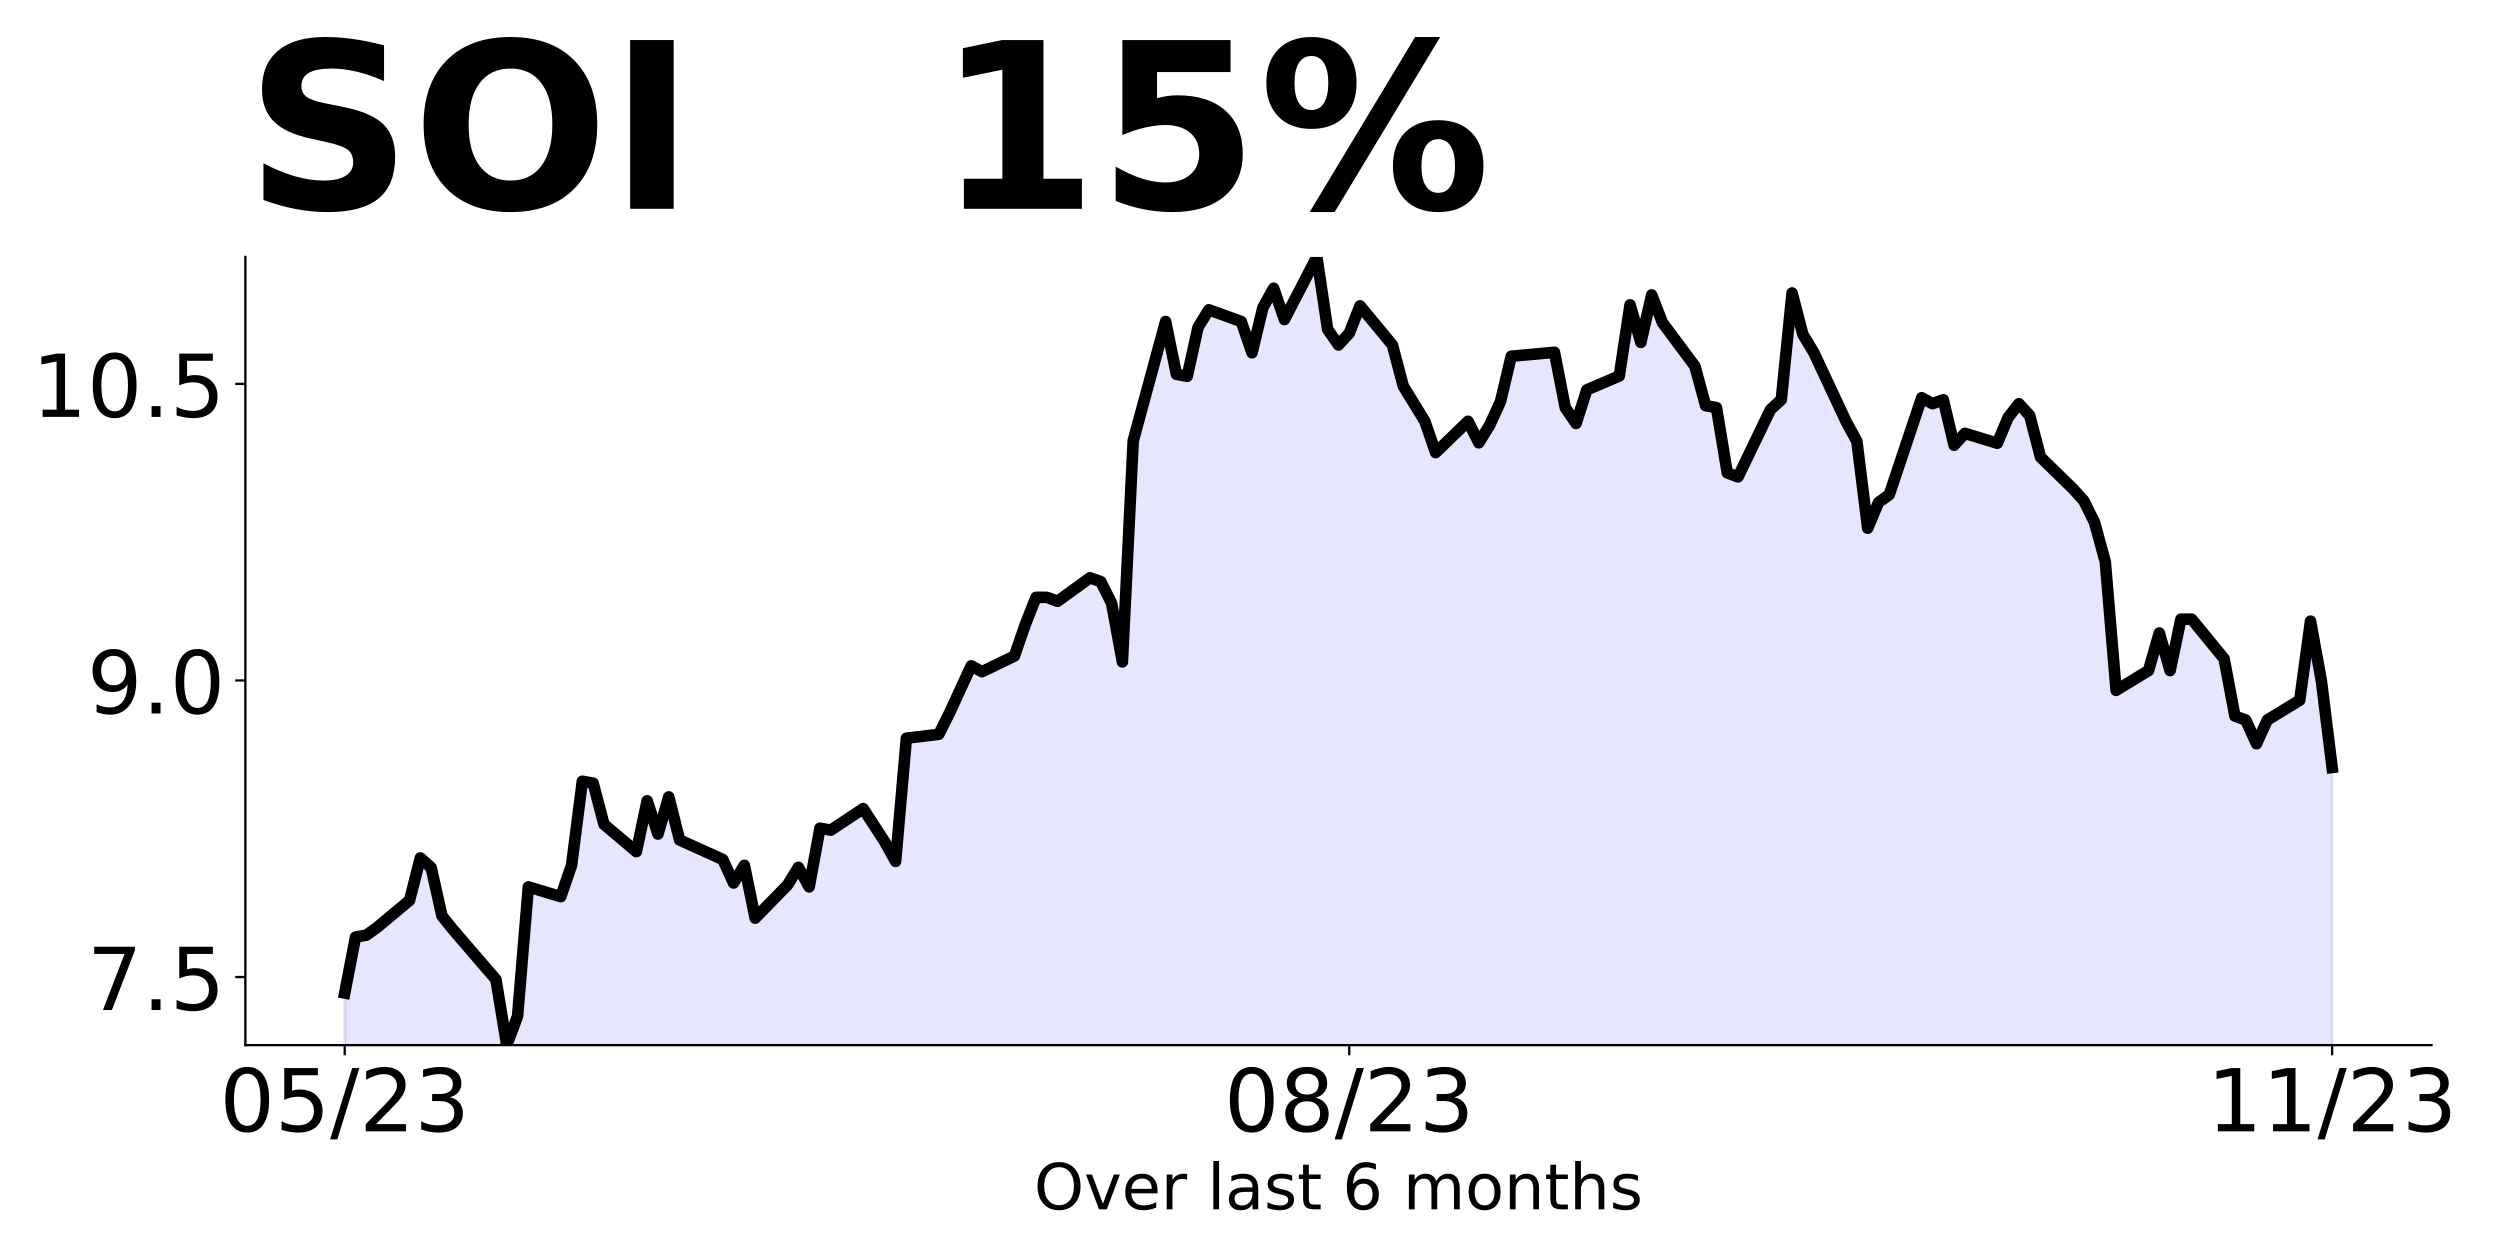
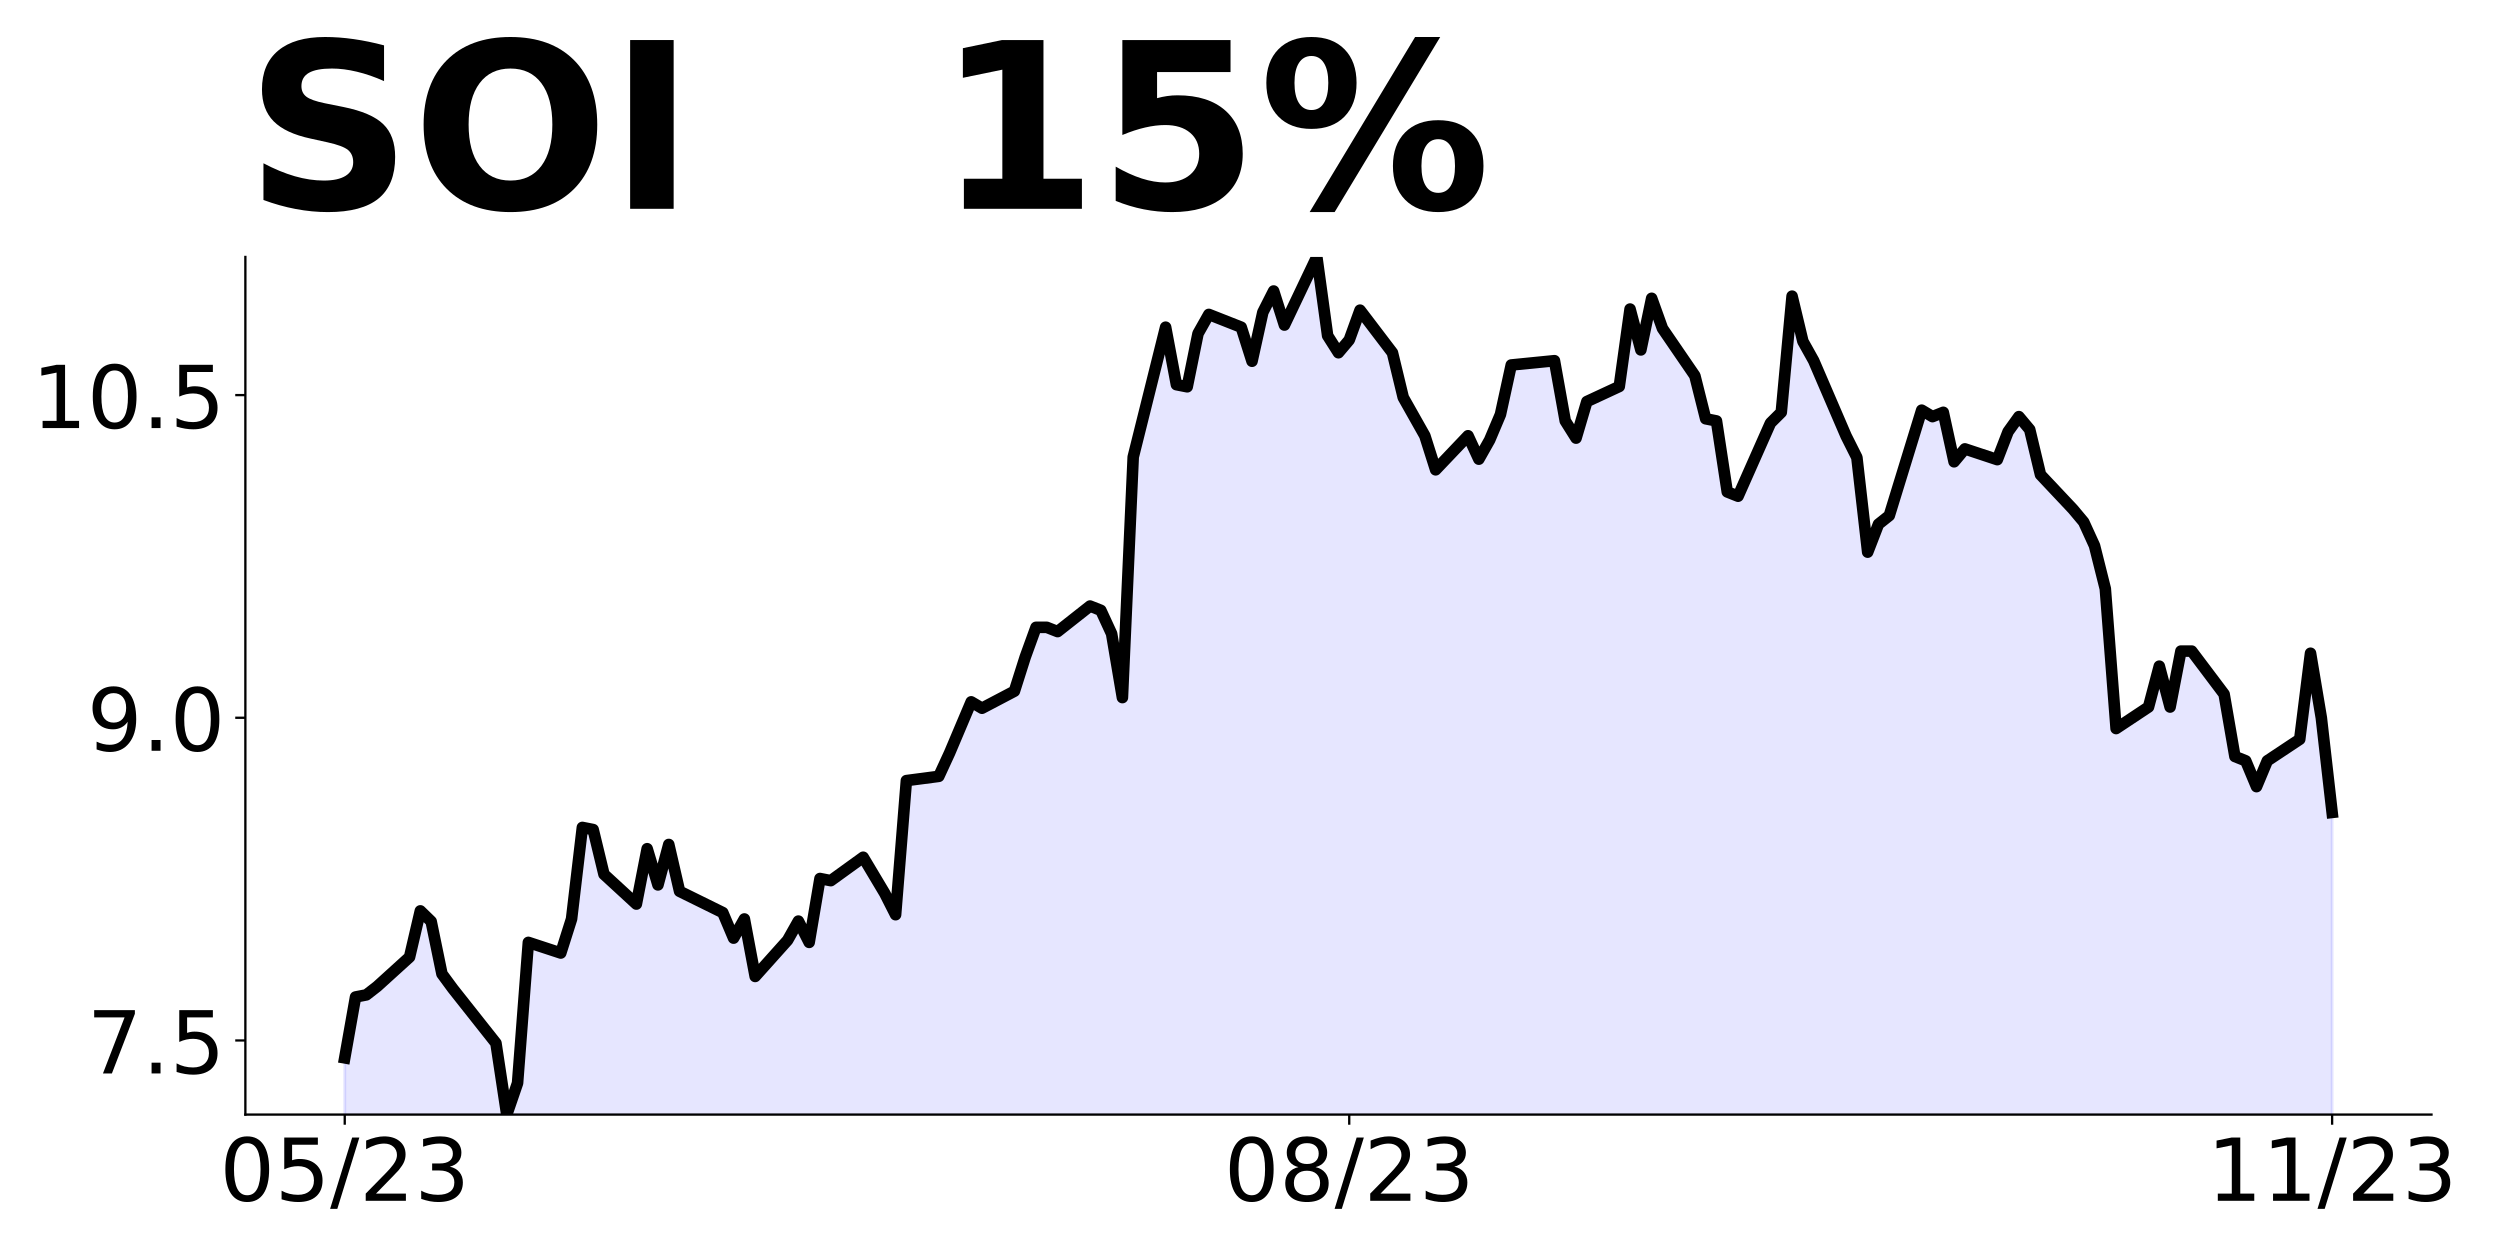
<svg xmlns="http://www.w3.org/2000/svg" xmlns:xlink="http://www.w3.org/1999/xlink" height="432pt" version="1.1" viewBox="0 0 864 432" width="864pt">
  <defs>
    <style type="text/css">
*{stroke-linecap:butt;stroke-linejoin:round;}
  </style>
  </defs>
  <g id="figure_1">
    <g id="patch_1">
      <path d="M 0 432  L 864 432  L 864 0  L 0 0  z " style="fill:none;" />
    </g>
    <g id="axes_1">
      <g id="patch_2">
-         <path d="M 84.8 361.2  L 840.324 361.2  L 840.324 88.8  L 84.8 88.8  z " style="fill:none;" />
+         <path d="M 84.8 385.2  L 840.324 385.2  L 840.324 88.8  L 84.8 88.8  z " style="fill:none;" />
      </g>
      <g id="PolyCollection_1">
-         <path clip-path="url(#pa40ebcd8cd)" d="M 119.142 850.099  L 119.142 343.191  L 122.875 323.849  L 126.608 323.182  L 130.34 320.514  L 141.539 311.176  L 145.272 296.503  L 149.005 299.837  L 152.737 316.512  L 156.47 321.181  L 171.402 338.523  L 175.134 361.2  L 178.867 351.195  L 182.6 306.507  L 193.799 309.888  L 197.531 299.07  L 201.264 269.997  L 204.997 270.673  L 208.73 284.872  L 219.928 294.337  L 223.661 276.758  L 227.394 288.252  L 231.127 275.406  L 234.86 290.281  L 249.791 297.042  L 253.524 305.155  L 257.257 299.07  L 260.989 317.325  L 272.188 305.831  L 275.921 299.746  L 279.653 306.507  L 283.386 286.224  L 287.119 286.9  L 298.318 279.463  L 305.783 290.957  L 309.516 297.718  L 313.249 255.123  L 324.447 253.771  L 328.18 246.334  L 331.913 238.22  L 335.646 230.107  L 339.379 232.135  L 350.577 226.726  L 354.31 215.909  L 358.043 206.443  L 361.776 206.443  L 365.508 207.795  L 376.707 199.682  L 380.44 201.034  L 384.173 208.471  L 387.905 228.755  L 391.638 152.354  L 402.837 111.112  L 406.57 129.367  L 410.302 130.043  L 414.035 113.14  L 417.768 107.055  L 428.967 111.112  L 432.699 121.929  L 436.432 106.379  L 440.165 99.618  L 443.898 110.436  L 455.096 88.8  L 458.829 113.816  L 462.562 119.225  L 466.295 115.168  L 470.028 105.703  L 481.226 119.225  L 484.959 133.423  L 488.692 139.508  L 492.425 145.593  L 496.157 156.411  L 507.356 145.593  L 511.089 153.03  L 514.821 146.945  L 518.554 138.832  L 522.287 123.117  L 537.218 121.751  L 540.951 140.882  L 544.684 146.348  L 548.417 134.733  L 559.615 129.95  L 563.348 105.353  L 567.081 118.334  L 570.814 101.936  L 574.547 111.502  L 585.745 126.534  L 589.478 140.199  L 593.211 140.882  L 596.944 163.429  L 600.676 164.796  L 611.875 141.565  L 615.608 138.149  L 619.341 101.253  L 623.073 115.601  L 626.806 121.751  L 638.005 145.665  L 641.738 152.497  L 645.47 182.56  L 649.203 173.678  L 652.936 170.945  L 664.135 137.466  L 667.867 139.515  L 671.6 138.149  L 675.333 153.864  L 679.066 149.764  L 690.264 153.18  L 693.997 144.298  L 697.73 139.515  L 701.463 143.615  L 705.196 157.963  L 716.394 168.895  L 720.127 172.995  L 723.86 180.511  L 727.593 194.176  L 731.325 238.587  L 742.524 231.755  L 746.257 218.773  L 749.989 231.755  L 753.722 213.99  L 757.455 213.99  L 768.654 227.655  L 772.386 247.47  L 776.119 248.836  L 779.852 257.035  L 783.585 248.836  L 794.783 242.003  L 798.516 214.673  L 802.249 235.171  L 805.982 265.234  L 805.982 850.099  L 805.982 850.099  L 802.249 850.099  L 798.516 850.099  L 794.783 850.099  L 783.585 850.099  L 779.852 850.099  L 776.119 850.099  L 772.386 850.099  L 768.654 850.099  L 757.455 850.099  L 753.722 850.099  L 749.989 850.099  L 746.257 850.099  L 742.524 850.099  L 731.325 850.099  L 727.593 850.099  L 723.86 850.099  L 720.127 850.099  L 716.394 850.099  L 705.196 850.099  L 701.463 850.099  L 697.73 850.099  L 693.997 850.099  L 690.264 850.099  L 679.066 850.099  L 675.333 850.099  L 671.6 850.099  L 667.867 850.099  L 664.135 850.099  L 652.936 850.099  L 649.203 850.099  L 645.47 850.099  L 641.738 850.099  L 638.005 850.099  L 626.806 850.099  L 623.073 850.099  L 619.341 850.099  L 615.608 850.099  L 611.875 850.099  L 600.676 850.099  L 596.944 850.099  L 593.211 850.099  L 589.478 850.099  L 585.745 850.099  L 574.547 850.099  L 570.814 850.099  L 567.081 850.099  L 563.348 850.099  L 559.615 850.099  L 548.417 850.099  L 544.684 850.099  L 540.951 850.099  L 537.218 850.099  L 522.287 850.099  L 518.554 850.099  L 514.821 850.099  L 511.089 850.099  L 507.356 850.099  L 496.157 850.099  L 492.425 850.099  L 488.692 850.099  L 484.959 850.099  L 481.226 850.099  L 470.028 850.099  L 466.295 850.099  L 462.562 850.099  L 458.829 850.099  L 455.096 850.099  L 443.898 850.099  L 440.165 850.099  L 436.432 850.099  L 432.699 850.099  L 428.967 850.099  L 417.768 850.099  L 414.035 850.099  L 410.302 850.099  L 406.57 850.099  L 402.837 850.099  L 391.638 850.099  L 387.905 850.099  L 384.173 850.099  L 380.44 850.099  L 376.707 850.099  L 365.508 850.099  L 361.776 850.099  L 358.043 850.099  L 354.31 850.099  L 350.577 850.099  L 339.379 850.099  L 335.646 850.099  L 331.913 850.099  L 328.18 850.099  L 324.447 850.099  L 313.249 850.099  L 309.516 850.099  L 305.783 850.099  L 298.318 850.099  L 287.119 850.099  L 283.386 850.099  L 279.653 850.099  L 275.921 850.099  L 272.188 850.099  L 260.989 850.099  L 257.257 850.099  L 253.524 850.099  L 249.791 850.099  L 234.86 850.099  L 231.127 850.099  L 227.394 850.099  L 223.661 850.099  L 219.928 850.099  L 208.73 850.099  L 204.997 850.099  L 201.264 850.099  L 197.531 850.099  L 193.799 850.099  L 182.6 850.099  L 178.867 850.099  L 175.134 850.099  L 171.402 850.099  L 156.47 850.099  L 152.737 850.099  L 149.005 850.099  L 145.272 850.099  L 141.539 850.099  L 130.34 850.099  L 126.608 850.099  L 122.875 850.099  L 119.142 850.099  z " style="fill:#0000ff;fill-opacity:0.1;stroke:#0000ff;stroke-opacity:0.1;" />
+         <path clip-path="url(#p968ed52476)" d="M 119.142 917.174  L 119.142 365.605  L 122.875 344.558  L 126.608 343.832  L 130.34 340.929  L 141.539 330.769  L 145.272 314.802  L 149.005 318.431  L 152.737 336.575  L 156.47 341.655  L 171.402 360.524  L 175.134 385.2  L 178.867 374.314  L 182.6 325.689  L 193.799 329.367  L 197.531 317.596  L 201.264 285.962  L 204.997 286.698  L 208.73 302.147  L 219.928 312.446  L 223.661 293.319  L 227.394 305.825  L 231.127 291.847  L 234.86 308.032  L 249.791 315.389  L 253.524 324.217  L 257.257 317.596  L 260.989 337.459  L 272.188 324.953  L 275.921 318.332  L 279.653 325.689  L 283.386 303.618  L 287.119 304.354  L 298.318 296.261  L 305.783 308.768  L 309.516 316.125  L 313.249 269.777  L 324.447 268.306  L 328.18 260.213  L 331.913 251.385  L 335.646 242.557  L 339.379 244.764  L 350.577 238.878  L 354.31 227.108  L 358.043 216.808  L 361.776 216.808  L 365.508 218.279  L 376.707 209.451  L 380.44 210.923  L 384.173 219.015  L 387.905 241.086  L 391.638 157.954  L 402.837 113.077  L 406.57 132.941  L 410.302 133.676  L 414.035 115.284  L 417.768 108.663  L 428.967 113.077  L 432.699 124.848  L 436.432 107.928  L 440.165 100.571  L 443.898 112.342  L 455.096 88.8  L 458.829 116.02  L 462.562 121.906  L 466.295 117.491  L 470.028 107.192  L 481.226 121.906  L 484.959 137.355  L 488.692 143.976  L 492.425 150.597  L 496.157 162.368  L 507.356 150.597  L 511.089 158.689  L 514.821 152.068  L 518.554 143.24  L 522.287 126.141  L 537.218 124.654  L 540.951 145.471  L 544.684 151.418  L 548.417 138.779  L 559.615 133.575  L 563.348 106.811  L 567.081 120.937  L 570.814 103.094  L 574.547 113.502  L 585.745 129.858  L 589.478 144.727  L 593.211 145.471  L 596.944 170.004  L 600.676 171.491  L 611.875 146.214  L 615.608 142.497  L 619.341 102.35  L 623.073 117.963  L 626.806 124.654  L 638.005 150.675  L 641.738 158.109  L 645.47 190.821  L 649.203 181.156  L 652.936 178.183  L 664.135 141.753  L 667.867 143.984  L 671.6 142.497  L 675.333 159.596  L 679.066 155.135  L 690.264 158.853  L 693.997 149.188  L 697.73 143.984  L 701.463 148.444  L 705.196 164.057  L 716.394 175.952  L 720.127 180.413  L 723.86 188.591  L 727.593 203.46  L 731.325 251.784  L 742.524 244.35  L 746.257 230.224  L 749.989 244.35  L 753.722 225.02  L 757.455 225.02  L 768.654 239.889  L 772.386 261.449  L 776.119 262.936  L 779.852 271.857  L 783.585 262.936  L 794.783 255.502  L 798.516 225.763  L 802.249 248.067  L 805.982 280.779  L 805.982 917.174  L 805.982 917.174  L 802.249 917.174  L 798.516 917.174  L 794.783 917.174  L 783.585 917.174  L 779.852 917.174  L 776.119 917.174  L 772.386 917.174  L 768.654 917.174  L 757.455 917.174  L 753.722 917.174  L 749.989 917.174  L 746.257 917.174  L 742.524 917.174  L 731.325 917.174  L 727.593 917.174  L 723.86 917.174  L 720.127 917.174  L 716.394 917.174  L 705.196 917.174  L 701.463 917.174  L 697.73 917.174  L 693.997 917.174  L 690.264 917.174  L 679.066 917.174  L 675.333 917.174  L 671.6 917.174  L 667.867 917.174  L 664.135 917.174  L 652.936 917.174  L 649.203 917.174  L 645.47 917.174  L 641.738 917.174  L 638.005 917.174  L 626.806 917.174  L 623.073 917.174  L 619.341 917.174  L 615.608 917.174  L 611.875 917.174  L 600.676 917.174  L 596.944 917.174  L 593.211 917.174  L 589.478 917.174  L 585.745 917.174  L 574.547 917.174  L 570.814 917.174  L 567.081 917.174  L 563.348 917.174  L 559.615 917.174  L 548.417 917.174  L 544.684 917.174  L 540.951 917.174  L 537.218 917.174  L 522.287 917.174  L 518.554 917.174  L 514.821 917.174  L 511.089 917.174  L 507.356 917.174  L 496.157 917.174  L 492.425 917.174  L 488.692 917.174  L 484.959 917.174  L 481.226 917.174  L 470.028 917.174  L 466.295 917.174  L 462.562 917.174  L 458.829 917.174  L 455.096 917.174  L 443.898 917.174  L 440.165 917.174  L 436.432 917.174  L 432.699 917.174  L 428.967 917.174  L 417.768 917.174  L 414.035 917.174  L 410.302 917.174  L 406.57 917.174  L 402.837 917.174  L 391.638 917.174  L 387.905 917.174  L 384.173 917.174  L 380.44 917.174  L 376.707 917.174  L 365.508 917.174  L 361.776 917.174  L 358.043 917.174  L 354.31 917.174  L 350.577 917.174  L 339.379 917.174  L 335.646 917.174  L 331.913 917.174  L 328.18 917.174  L 324.447 917.174  L 313.249 917.174  L 309.516 917.174  L 305.783 917.174  L 298.318 917.174  L 287.119 917.174  L 283.386 917.174  L 279.653 917.174  L 275.921 917.174  L 272.188 917.174  L 260.989 917.174  L 257.257 917.174  L 253.524 917.174  L 249.791 917.174  L 234.86 917.174  L 231.127 917.174  L 227.394 917.174  L 223.661 917.174  L 219.928 917.174  L 208.73 917.174  L 204.997 917.174  L 201.264 917.174  L 197.531 917.174  L 193.799 917.174  L 182.6 917.174  L 178.867 917.174  L 175.134 917.174  L 171.402 917.174  L 156.47 917.174  L 152.737 917.174  L 149.005 917.174  L 145.272 917.174  L 141.539 917.174  L 130.34 917.174  L 126.608 917.174  L 122.875 917.174  L 119.142 917.174  z " style="fill:#0000ff;fill-opacity:0.1;stroke:#0000ff;stroke-opacity:0.1;" />
      </g>
      <g id="matplotlib.axis_1">
        <g id="xtick_1">
          <g id="line2d_1">
            <defs>
-               <path d="M 0 0  L 0 3.5  " id="m56d8f9e95e" style="stroke:#000000;stroke-width:0.8;" />
+               <path d="M 0 0  L 0 3.5  " id="m9eb8912230" style="stroke:#000000;stroke-width:0.8;" />
            </defs>
            <g>
-               <use style="stroke:#000000;stroke-width:0.8;" x="119.142" xlink:href="#m56d8f9e95e" y="361.2" />
+               <use style="stroke:#000000;stroke-width:0.8;" x="119.142" xlink:href="#m9eb8912230" y="385.2" />
            </g>
          </g>
          <g id="text_1">
            <defs>
              <path d="M 31.781 66.406  Q 24.172 66.406 20.328 58.906  Q 16.5 51.422 16.5 36.375  Q 16.5 21.391 20.328 13.891  Q 24.172 6.391 31.781 6.391  Q 39.453 6.391 43.281 13.891  Q 47.125 21.391 47.125 36.375  Q 47.125 51.422 43.281 58.906  Q 39.453 66.406 31.781 66.406  z M 31.781 74.219  Q 44.047 74.219 50.516 64.516  Q 56.984 54.828 56.984 36.375  Q 56.984 17.969 50.516 8.266  Q 44.047 -1.422 31.781 -1.422  Q 19.531 -1.422 13.062 8.266  Q 6.594 17.969 6.594 36.375  Q 6.594 54.828 13.062 64.516  Q 19.531 74.219 31.781 74.219  z " id="DejaVuSans-48" />
              <path d="M 10.797 72.906  L 49.516 72.906  L 49.516 64.594  L 19.828 64.594  L 19.828 46.734  Q 21.969 47.469 24.109 47.828  Q 26.266 48.188 28.422 48.188  Q 40.625 48.188 47.75 41.5  Q 54.891 34.812 54.891 23.391  Q 54.891 11.625 47.562 5.094  Q 40.234 -1.422 26.906 -1.422  Q 22.312 -1.422 17.547 -0.641  Q 12.797 0.141 7.719 1.703  L 7.719 11.625  Q 12.109 9.234 16.797 8.062  Q 21.484 6.891 26.703 6.891  Q 35.156 6.891 40.078 11.328  Q 45.016 15.766 45.016 23.391  Q 45.016 31 40.078 35.438  Q 35.156 39.891 26.703 39.891  Q 22.75 39.891 18.812 39.016  Q 14.891 38.141 10.797 36.281  z " id="DejaVuSans-53" />
              <path d="M 25.391 72.906  L 33.688 72.906  L 8.297 -9.281  L 0 -9.281  z " id="DejaVuSans-47" />
              <path d="M 19.188 8.297  L 53.609 8.297  L 53.609 0  L 7.328 0  L 7.328 8.297  Q 12.938 14.109 22.625 23.891  Q 32.328 33.688 34.812 36.531  Q 39.547 41.844 41.422 45.531  Q 43.312 49.219 43.312 52.781  Q 43.312 58.594 39.234 62.25  Q 35.156 65.922 28.609 65.922  Q 23.969 65.922 18.812 64.312  Q 13.672 62.703 7.812 59.422  L 7.812 69.391  Q 13.766 71.781 18.938 73  Q 24.125 74.219 28.422 74.219  Q 39.75 74.219 46.484 68.547  Q 53.219 62.891 53.219 53.422  Q 53.219 48.922 51.531 44.891  Q 49.859 40.875 45.406 35.406  Q 44.188 33.984 37.641 27.219  Q 31.109 20.453 19.188 8.297  z " id="DejaVuSans-50" />
              <path d="M 40.578 39.312  Q 47.656 37.797 51.625 33  Q 55.609 28.219 55.609 21.188  Q 55.609 10.406 48.188 4.484  Q 40.766 -1.422 27.094 -1.422  Q 22.516 -1.422 17.656 -0.516  Q 12.797 0.391 7.625 2.203  L 7.625 11.719  Q 11.719 9.328 16.594 8.109  Q 21.484 6.891 26.812 6.891  Q 36.078 6.891 40.938 10.547  Q 45.797 14.203 45.797 21.188  Q 45.797 27.641 41.281 31.266  Q 36.766 34.906 28.719 34.906  L 20.219 34.906  L 20.219 43.016  L 29.109 43.016  Q 36.375 43.016 40.234 45.922  Q 44.094 48.828 44.094 54.297  Q 44.094 59.906 40.109 62.906  Q 36.141 65.922 28.719 65.922  Q 24.656 65.922 20.016 65.031  Q 15.375 64.156 9.812 62.312  L 9.812 71.094  Q 15.438 72.656 20.344 73.438  Q 25.25 74.219 29.594 74.219  Q 40.828 74.219 47.359 69.109  Q 53.906 64.016 53.906 55.328  Q 53.906 49.266 50.438 45.094  Q 46.969 40.922 40.578 39.312  z " id="DejaVuSans-51" />
            </defs>
-             <g transform="translate(75.91387 390.9953)scale(0.3 -0.3)">
+             <g transform="translate(75.91387 414.9953)scale(0.3 -0.3)">
              <use xlink:href="#DejaVuSans-48" />
              <use x="63.623" xlink:href="#DejaVuSans-53" />
              <use x="127.246" xlink:href="#DejaVuSans-47" />
              <use x="160.938" xlink:href="#DejaVuSans-50" />
              <use x="224.561" xlink:href="#DejaVuSans-51" />
            </g>
          </g>
        </g>
        <g id="xtick_2">
          <g id="line2d_2">
            <g>
-               <use style="stroke:#000000;stroke-width:0.8;" x="466.295" xlink:href="#m56d8f9e95e" y="361.2" />
+               <use style="stroke:#000000;stroke-width:0.8;" x="466.295" xlink:href="#m9eb8912230" y="385.2" />
            </g>
          </g>
          <g id="text_2">
            <defs>
              <path d="M 31.781 34.625  Q 24.75 34.625 20.719 30.859  Q 16.703 27.094 16.703 20.516  Q 16.703 13.922 20.719 10.156  Q 24.75 6.391 31.781 6.391  Q 38.812 6.391 42.859 10.172  Q 46.922 13.969 46.922 20.516  Q 46.922 27.094 42.891 30.859  Q 38.875 34.625 31.781 34.625  z M 21.922 38.812  Q 15.578 40.375 12.031 44.719  Q 8.5 49.078 8.5 55.328  Q 8.5 64.062 14.719 69.141  Q 20.953 74.219 31.781 74.219  Q 42.672 74.219 48.875 69.141  Q 55.078 64.062 55.078 55.328  Q 55.078 49.078 51.531 44.719  Q 48 40.375 41.703 38.812  Q 48.828 37.156 52.797 32.312  Q 56.781 27.484 56.781 20.516  Q 56.781 9.906 50.312 4.234  Q 43.844 -1.422 31.781 -1.422  Q 19.734 -1.422 13.25 4.234  Q 6.781 9.906 6.781 20.516  Q 6.781 27.484 10.781 32.312  Q 14.797 37.156 21.922 38.812  z M 18.312 54.391  Q 18.312 48.734 21.844 45.562  Q 25.391 42.391 31.781 42.391  Q 38.141 42.391 41.719 45.562  Q 45.312 48.734 45.312 54.391  Q 45.312 60.062 41.719 63.234  Q 38.141 66.406 31.781 66.406  Q 25.391 66.406 21.844 63.234  Q 18.312 60.062 18.312 54.391  z " id="DejaVuSans-56" />
            </defs>
-             <g transform="translate(423.0666 390.9953)scale(0.3 -0.3)">
+             <g transform="translate(423.0666 414.9953)scale(0.3 -0.3)">
              <use xlink:href="#DejaVuSans-48" />
              <use x="63.623" xlink:href="#DejaVuSans-56" />
              <use x="127.246" xlink:href="#DejaVuSans-47" />
              <use x="160.938" xlink:href="#DejaVuSans-50" />
              <use x="224.561" xlink:href="#DejaVuSans-51" />
            </g>
          </g>
        </g>
        <g id="xtick_3">
          <g id="line2d_3">
            <g>
-               <use style="stroke:#000000;stroke-width:0.8;" x="805.982" xlink:href="#m56d8f9e95e" y="361.2" />
+               <use style="stroke:#000000;stroke-width:0.8;" x="805.982" xlink:href="#m9eb8912230" y="385.2" />
            </g>
          </g>
          <g id="text_3">
            <defs>
              <path d="M 12.406 8.297  L 28.516 8.297  L 28.516 63.922  L 10.984 60.406  L 10.984 69.391  L 28.422 72.906  L 38.281 72.906  L 38.281 8.297  L 54.391 8.297  L 54.391 0  L 12.406 0  z " id="DejaVuSans-49" />
            </defs>
-             <g transform="translate(762.7537 390.9953)scale(0.3 -0.3)">
+             <g transform="translate(762.7537 414.9953)scale(0.3 -0.3)">
              <use xlink:href="#DejaVuSans-49" />
              <use x="63.623" xlink:href="#DejaVuSans-49" />
              <use x="127.246" xlink:href="#DejaVuSans-47" />
              <use x="160.938" xlink:href="#DejaVuSans-50" />
              <use x="224.561" xlink:href="#DejaVuSans-51" />
            </g>
          </g>
        </g>
-         <g id="text_4">
-           <defs>
-             <path d="M 39.406 66.219  Q 28.656 66.219 22.328 58.203  Q 16.016 50.203 16.016 36.375  Q 16.016 22.609 22.328 14.594  Q 28.656 6.594 39.406 6.594  Q 50.141 6.594 56.422 14.594  Q 62.703 22.609 62.703 36.375  Q 62.703 50.203 56.422 58.203  Q 50.141 66.219 39.406 66.219  z M 39.406 74.219  Q 54.734 74.219 63.906 63.938  Q 73.094 53.656 73.094 36.375  Q 73.094 19.141 63.906 8.859  Q 54.734 -1.422 39.406 -1.422  Q 24.031 -1.422 14.812 8.828  Q 5.609 19.094 5.609 36.375  Q 5.609 53.656 14.812 63.938  Q 24.031 74.219 39.406 74.219  z " id="DejaVuSans-79" />
-             <path d="M 2.984 54.688  L 12.5 54.688  L 29.594 8.797  L 46.688 54.688  L 56.203 54.688  L 35.688 0  L 23.484 0  z " id="DejaVuSans-118" />
-             <path d="M 56.203 29.594  L 56.203 25.203  L 14.891 25.203  Q 15.484 15.922 20.484 11.062  Q 25.484 6.203 34.422 6.203  Q 39.594 6.203 44.453 7.469  Q 49.312 8.734 54.109 11.281  L 54.109 2.781  Q 49.266 0.734 44.188 -0.344  Q 39.109 -1.422 33.891 -1.422  Q 20.797 -1.422 13.156 6.188  Q 5.516 13.812 5.516 26.812  Q 5.516 40.234 12.766 48.109  Q 20.016 56 32.328 56  Q 43.359 56 49.781 48.891  Q 56.203 41.797 56.203 29.594  z M 47.219 32.234  Q 47.125 39.594 43.094 43.984  Q 39.062 48.391 32.422 48.391  Q 24.906 48.391 20.391 44.141  Q 15.875 39.891 15.188 32.172  z " id="DejaVuSans-101" />
-             <path d="M 41.109 46.297  Q 39.594 47.172 37.812 47.578  Q 36.031 48 33.891 48  Q 26.266 48 22.188 43.047  Q 18.109 38.094 18.109 28.812  L 18.109 0  L 9.078 0  L 9.078 54.688  L 18.109 54.688  L 18.109 46.188  Q 20.953 51.172 25.484 53.578  Q 30.031 56 36.531 56  Q 37.453 56 38.578 55.875  Q 39.703 55.766 41.062 55.516  z " id="DejaVuSans-114" />
-             <path id="DejaVuSans-32" />
-             <path d="M 9.422 75.984  L 18.406 75.984  L 18.406 0  L 9.422 0  z " id="DejaVuSans-108" />
-             <path d="M 34.281 27.484  Q 23.391 27.484 19.188 25  Q 14.984 22.516 14.984 16.5  Q 14.984 11.719 18.141 8.906  Q 21.297 6.109 26.703 6.109  Q 34.188 6.109 38.703 11.406  Q 43.219 16.703 43.219 25.484  L 43.219 27.484  z M 52.203 31.203  L 52.203 0  L 43.219 0  L 43.219 8.297  Q 40.141 3.328 35.547 0.953  Q 30.953 -1.422 24.312 -1.422  Q 15.922 -1.422 10.953 3.297  Q 6 8.016 6 15.922  Q 6 25.141 12.172 29.828  Q 18.359 34.516 30.609 34.516  L 43.219 34.516  L 43.219 35.406  Q 43.219 41.609 39.141 45  Q 35.062 48.391 27.688 48.391  Q 23 48.391 18.547 47.266  Q 14.109 46.141 10.016 43.891  L 10.016 52.203  Q 14.938 54.109 19.578 55.047  Q 24.219 56 28.609 56  Q 40.484 56 46.344 49.844  Q 52.203 43.703 52.203 31.203  z " id="DejaVuSans-97" />
-             <path d="M 44.281 53.078  L 44.281 44.578  Q 40.484 46.531 36.375 47.5  Q 32.281 48.484 27.875 48.484  Q 21.188 48.484 17.844 46.438  Q 14.5 44.391 14.5 40.281  Q 14.5 37.156 16.891 35.375  Q 19.281 33.594 26.516 31.984  L 29.594 31.297  Q 39.156 29.25 43.188 25.516  Q 47.219 21.781 47.219 15.094  Q 47.219 7.469 41.188 3.016  Q 35.156 -1.422 24.609 -1.422  Q 20.219 -1.422 15.453 -0.562  Q 10.688 0.297 5.422 2  L 5.422 11.281  Q 10.406 8.688 15.234 7.391  Q 20.062 6.109 24.812 6.109  Q 31.156 6.109 34.562 8.281  Q 37.984 10.453 37.984 14.406  Q 37.984 18.062 35.516 20.016  Q 33.062 21.969 24.703 23.781  L 21.578 24.516  Q 13.234 26.266 9.516 29.906  Q 5.812 33.547 5.812 39.891  Q 5.812 47.609 11.281 51.797  Q 16.75 56 26.812 56  Q 31.781 56 36.172 55.266  Q 40.578 54.547 44.281 53.078  z " id="DejaVuSans-115" />
-             <path d="M 18.312 70.219  L 18.312 54.688  L 36.812 54.688  L 36.812 47.703  L 18.312 47.703  L 18.312 18.016  Q 18.312 11.328 20.141 9.422  Q 21.969 7.516 27.594 7.516  L 36.812 7.516  L 36.812 0  L 27.594 0  Q 17.188 0 13.234 3.875  Q 9.281 7.766 9.281 18.016  L 9.281 47.703  L 2.688 47.703  L 2.688 54.688  L 9.281 54.688  L 9.281 70.219  z " id="DejaVuSans-116" />
-             <path d="M 33.016 40.375  Q 26.375 40.375 22.484 35.828  Q 18.609 31.297 18.609 23.391  Q 18.609 15.531 22.484 10.953  Q 26.375 6.391 33.016 6.391  Q 39.656 6.391 43.531 10.953  Q 47.406 15.531 47.406 23.391  Q 47.406 31.297 43.531 35.828  Q 39.656 40.375 33.016 40.375  z M 52.594 71.297  L 52.594 62.312  Q 48.875 64.062 45.094 64.984  Q 41.312 65.922 37.594 65.922  Q 27.828 65.922 22.672 59.328  Q 17.531 52.734 16.797 39.406  Q 19.672 43.656 24.016 45.922  Q 28.375 48.188 33.594 48.188  Q 44.578 48.188 50.953 41.516  Q 57.328 34.859 57.328 23.391  Q 57.328 12.156 50.688 5.359  Q 44.047 -1.422 33.016 -1.422  Q 20.359 -1.422 13.672 8.266  Q 6.984 17.969 6.984 36.375  Q 6.984 53.656 15.188 63.938  Q 23.391 74.219 37.203 74.219  Q 40.922 74.219 44.703 73.484  Q 48.484 72.75 52.594 71.297  z " id="DejaVuSans-54" />
-             <path d="M 52 44.188  Q 55.375 50.25 60.062 53.125  Q 64.75 56 71.094 56  Q 79.641 56 84.281 50.016  Q 88.922 44.047 88.922 33.016  L 88.922 0  L 79.891 0  L 79.891 32.719  Q 79.891 40.578 77.094 44.375  Q 74.312 48.188 68.609 48.188  Q 61.625 48.188 57.562 43.547  Q 53.516 38.922 53.516 30.906  L 53.516 0  L 44.484 0  L 44.484 32.719  Q 44.484 40.625 41.703 44.406  Q 38.922 48.188 33.109 48.188  Q 26.219 48.188 22.156 43.531  Q 18.109 38.875 18.109 30.906  L 18.109 0  L 9.078 0  L 9.078 54.688  L 18.109 54.688  L 18.109 46.188  Q 21.188 51.219 25.484 53.609  Q 29.781 56 35.688 56  Q 41.656 56 45.828 52.969  Q 50 49.953 52 44.188  z " id="DejaVuSans-109" />
-             <path d="M 30.609 48.391  Q 23.391 48.391 19.188 42.75  Q 14.984 37.109 14.984 27.297  Q 14.984 17.484 19.156 11.844  Q 23.344 6.203 30.609 6.203  Q 37.797 6.203 41.984 11.859  Q 46.188 17.531 46.188 27.297  Q 46.188 37.016 41.984 42.703  Q 37.797 48.391 30.609 48.391  z M 30.609 56  Q 42.328 56 49.016 48.375  Q 55.719 40.766 55.719 27.297  Q 55.719 13.875 49.016 6.219  Q 42.328 -1.422 30.609 -1.422  Q 18.844 -1.422 12.172 6.219  Q 5.516 13.875 5.516 27.297  Q 5.516 40.766 12.172 48.375  Q 18.844 56 30.609 56  z " id="DejaVuSans-111" />
-             <path d="M 54.891 33.016  L 54.891 0  L 45.906 0  L 45.906 32.719  Q 45.906 40.484 42.875 44.328  Q 39.844 48.188 33.797 48.188  Q 26.516 48.188 22.312 43.547  Q 18.109 38.922 18.109 30.906  L 18.109 0  L 9.078 0  L 9.078 54.688  L 18.109 54.688  L 18.109 46.188  Q 21.344 51.125 25.703 53.562  Q 30.078 56 35.797 56  Q 45.219 56 50.047 50.172  Q 54.891 44.344 54.891 33.016  z " id="DejaVuSans-110" />
-             <path d="M 54.891 33.016  L 54.891 0  L 45.906 0  L 45.906 32.719  Q 45.906 40.484 42.875 44.328  Q 39.844 48.188 33.797 48.188  Q 26.516 48.188 22.312 43.547  Q 18.109 38.922 18.109 30.906  L 18.109 0  L 9.078 0  L 9.078 75.984  L 18.109 75.984  L 18.109 46.188  Q 21.344 51.125 25.703 53.562  Q 30.078 56 35.797 56  Q 45.219 56 50.047 50.172  Q 54.891 44.344 54.891 33.016  z " id="DejaVuSans-104" />
-           </defs>
-           <g transform="translate(357.3452 417.9509)scale(0.22 -0.22)">
-             <use xlink:href="#DejaVuSans-79" />
-             <use x="78.711" xlink:href="#DejaVuSans-118" />
-             <use x="137.891" xlink:href="#DejaVuSans-101" />
-             <use x="199.414" xlink:href="#DejaVuSans-114" />
-             <use x="240.527" xlink:href="#DejaVuSans-32" />
-             <use x="272.314" xlink:href="#DejaVuSans-108" />
-             <use x="300.098" xlink:href="#DejaVuSans-97" />
-             <use x="361.377" xlink:href="#DejaVuSans-115" />
-             <use x="413.477" xlink:href="#DejaVuSans-116" />
-             <use x="452.686" xlink:href="#DejaVuSans-32" />
-             <use x="484.473" xlink:href="#DejaVuSans-54" />
-             <use x="548.096" xlink:href="#DejaVuSans-32" />
-             <use x="579.883" xlink:href="#DejaVuSans-109" />
-             <use x="677.295" xlink:href="#DejaVuSans-111" />
-             <use x="738.477" xlink:href="#DejaVuSans-110" />
-             <use x="801.855" xlink:href="#DejaVuSans-116" />
-             <use x="841.064" xlink:href="#DejaVuSans-104" />
-             <use x="904.443" xlink:href="#DejaVuSans-115" />
-           </g>
-         </g>
      </g>
      <g id="matplotlib.axis_2">
        <g id="ytick_1">
          <g id="line2d_4">
            <defs>
-               <path d="M 0 0  L -3.5 0  " id="m1134c44a37" style="stroke:#000000;stroke-width:0.8;" />
+               <path d="M 0 0  L -3.5 0  " id="mdb4c00d207" style="stroke:#000000;stroke-width:0.8;" />
            </defs>
            <g>
-               <use style="stroke:#000000;stroke-width:0.8;" x="84.8" xlink:href="#m1134c44a37" y="337.659" />
+               <use style="stroke:#000000;stroke-width:0.8;" x="84.8" xlink:href="#mdb4c00d207" y="359.585" />
            </g>
          </g>
-           <g id="text_5">
+           <g id="text_4">
            <defs>
              <path d="M 8.203 72.906  L 55.078 72.906  L 55.078 68.703  L 28.609 0  L 18.312 0  L 43.219 64.594  L 8.203 64.594  z " id="DejaVuSans-55" />
              <path d="M 10.688 12.406  L 21 12.406  L 21 0  L 10.688 0  z " id="DejaVuSans-46" />
            </defs>
-             <g transform="translate(30.09062 349.0567)scale(0.3 -0.3)">
+             <g transform="translate(30.09062 370.9825)scale(0.3 -0.3)">
              <use xlink:href="#DejaVuSans-55" />
              <use x="63.623" xlink:href="#DejaVuSans-46" />
              <use x="95.41" xlink:href="#DejaVuSans-53" />
            </g>
          </g>
        </g>
        <g id="ytick_2">
          <g id="line2d_5">
            <g>
-               <use style="stroke:#000000;stroke-width:0.8;" x="84.8" xlink:href="#m1134c44a37" y="235.171" />
+               <use style="stroke:#000000;stroke-width:0.8;" x="84.8" xlink:href="#mdb4c00d207" y="248.067" />
            </g>
          </g>
-           <g id="text_6">
+           <g id="text_5">
            <defs>
              <path d="M 10.984 1.516  L 10.984 10.5  Q 14.703 8.734 18.5 7.812  Q 22.312 6.891 25.984 6.891  Q 35.75 6.891 40.891 13.453  Q 46.047 20.016 46.781 33.406  Q 43.953 29.203 39.594 26.953  Q 35.25 24.703 29.984 24.703  Q 19.047 24.703 12.672 31.312  Q 6.297 37.938 6.297 49.422  Q 6.297 60.641 12.938 67.422  Q 19.578 74.219 30.609 74.219  Q 43.266 74.219 49.922 64.516  Q 56.594 54.828 56.594 36.375  Q 56.594 19.141 48.406 8.859  Q 40.234 -1.422 26.422 -1.422  Q 22.703 -1.422 18.891 -0.688  Q 15.094 0.047 10.984 1.516  z M 30.609 32.422  Q 37.25 32.422 41.125 36.953  Q 45.016 41.5 45.016 49.422  Q 45.016 57.281 41.125 61.844  Q 37.25 66.406 30.609 66.406  Q 23.969 66.406 20.094 61.844  Q 16.219 57.281 16.219 49.422  Q 16.219 41.5 20.094 36.953  Q 23.969 32.422 30.609 32.422  z " id="DejaVuSans-57" />
            </defs>
-             <g transform="translate(30.09062 246.5686)scale(0.3 -0.3)">
+             <g transform="translate(30.09062 259.4647)scale(0.3 -0.3)">
              <use xlink:href="#DejaVuSans-57" />
              <use x="63.623" xlink:href="#DejaVuSans-46" />
              <use x="95.41" xlink:href="#DejaVuSans-48" />
            </g>
          </g>
        </g>
        <g id="ytick_3">
          <g id="line2d_6">
            <g>
-               <use style="stroke:#000000;stroke-width:0.8;" x="84.8" xlink:href="#m1134c44a37" y="132.683" />
+               <use style="stroke:#000000;stroke-width:0.8;" x="84.8" xlink:href="#mdb4c00d207" y="136.549" />
            </g>
          </g>
-           <g id="text_7">
-             <g transform="translate(11.00313 144.0805)scale(0.3 -0.3)">
+           <g id="text_6">
+             <g transform="translate(11.00313 147.9468)scale(0.3 -0.3)">
              <use xlink:href="#DejaVuSans-49" />
              <use x="63.623" xlink:href="#DejaVuSans-48" />
              <use x="127.246" xlink:href="#DejaVuSans-46" />
              <use x="159.033" xlink:href="#DejaVuSans-53" />
            </g>
          </g>
        </g>
      </g>
      <g id="line2d_7">
-         <path clip-path="url(#pa40ebcd8cd)" d="M 119.142 343.191  L 122.875 323.849  L 126.608 323.182  L 130.34 320.514  L 141.539 311.176  L 145.272 296.503  L 149.005 299.837  L 152.737 316.512  L 156.47 321.181  L 171.402 338.523  L 175.134 361.2  L 178.867 351.195  L 182.6 306.507  L 193.799 309.888  L 197.531 299.07  L 201.264 269.997  L 204.997 270.673  L 208.73 284.872  L 219.928 294.337  L 223.661 276.758  L 227.394 288.252  L 231.127 275.406  L 234.86 290.281  L 249.791 297.042  L 253.524 305.155  L 257.257 299.07  L 260.989 317.325  L 272.188 305.831  L 275.921 299.746  L 279.653 306.507  L 283.386 286.224  L 287.119 286.9  L 298.318 279.463  L 305.783 290.957  L 309.516 297.718  L 313.249 255.123  L 324.447 253.771  L 328.18 246.334  L 335.646 230.107  L 339.379 232.135  L 350.577 226.726  L 354.31 215.909  L 358.043 206.443  L 361.776 206.443  L 365.508 207.795  L 376.707 199.682  L 380.44 201.034  L 384.173 208.471  L 387.905 228.755  L 391.638 152.354  L 402.837 111.112  L 406.57 129.367  L 410.302 130.043  L 414.035 113.14  L 417.768 107.055  L 428.967 111.112  L 432.699 121.929  L 436.432 106.379  L 440.165 99.618  L 443.898 110.436  L 455.096 88.8  L 458.829 113.816  L 462.562 119.225  L 466.295 115.168  L 470.028 105.703  L 481.226 119.225  L 484.959 133.423  L 492.425 145.593  L 496.157 156.411  L 507.356 145.593  L 511.089 153.03  L 514.821 146.945  L 518.554 138.832  L 522.287 123.117  L 537.218 121.751  L 540.951 140.882  L 544.684 146.348  L 548.417 134.733  L 559.615 129.95  L 563.348 105.353  L 567.081 118.334  L 570.814 101.936  L 574.547 111.502  L 585.745 126.534  L 589.478 140.199  L 593.211 140.882  L 596.944 163.429  L 600.676 164.796  L 611.875 141.565  L 615.608 138.149  L 619.341 101.253  L 623.073 115.601  L 626.806 121.751  L 638.005 145.665  L 641.738 152.497  L 645.47 182.56  L 649.203 173.678  L 652.936 170.945  L 664.135 137.466  L 667.867 139.515  L 671.6 138.149  L 675.333 153.864  L 679.066 149.764  L 690.264 153.18  L 693.997 144.298  L 697.73 139.515  L 701.463 143.615  L 705.196 157.963  L 716.394 168.895  L 720.127 172.995  L 723.86 180.511  L 727.593 194.176  L 731.325 238.587  L 742.524 231.755  L 746.257 218.773  L 749.989 231.755  L 753.722 213.99  L 757.455 213.99  L 768.654 227.655  L 772.386 247.47  L 776.119 248.836  L 779.852 257.035  L 783.585 248.836  L 794.783 242.003  L 798.516 214.673  L 802.249 235.171  L 805.982 265.234  L 805.982 265.234  " style="fill:none;stroke:#000000;stroke-linecap:square;stroke-width:4;" />
+         <path clip-path="url(#p968ed52476)" d="M 119.142 365.605  L 122.875 344.558  L 126.608 343.832  L 130.34 340.929  L 141.539 330.769  L 145.272 314.802  L 149.005 318.431  L 152.737 336.575  L 156.47 341.655  L 171.402 360.524  L 175.134 385.2  L 178.867 374.314  L 182.6 325.689  L 193.799 329.367  L 197.531 317.596  L 201.264 285.962  L 204.997 286.698  L 208.73 302.147  L 219.928 312.446  L 223.661 293.319  L 227.394 305.825  L 231.127 291.847  L 234.86 308.032  L 249.791 315.389  L 253.524 324.217  L 257.257 317.596  L 260.989 337.459  L 272.188 324.953  L 275.921 318.332  L 279.653 325.689  L 283.386 303.618  L 287.119 304.354  L 298.318 296.261  L 305.783 308.768  L 309.516 316.125  L 313.249 269.777  L 324.447 268.306  L 328.18 260.213  L 335.646 242.557  L 339.379 244.764  L 350.577 238.878  L 354.31 227.108  L 358.043 216.808  L 361.776 216.808  L 365.508 218.279  L 376.707 209.451  L 380.44 210.923  L 384.173 219.015  L 387.905 241.086  L 391.638 157.954  L 402.837 113.077  L 406.57 132.941  L 410.302 133.676  L 414.035 115.284  L 417.768 108.663  L 428.967 113.077  L 432.699 124.848  L 436.432 107.928  L 440.165 100.571  L 443.898 112.342  L 455.096 88.8  L 458.829 116.02  L 462.562 121.906  L 466.295 117.491  L 470.028 107.192  L 481.226 121.906  L 484.959 137.355  L 492.425 150.597  L 496.157 162.368  L 507.356 150.597  L 511.089 158.689  L 514.821 152.068  L 518.554 143.24  L 522.287 126.141  L 537.218 124.654  L 540.951 145.471  L 544.684 151.418  L 548.417 138.779  L 559.615 133.575  L 563.348 106.811  L 567.081 120.937  L 570.814 103.094  L 574.547 113.502  L 585.745 129.858  L 589.478 144.727  L 593.211 145.471  L 596.944 170.004  L 600.676 171.491  L 611.875 146.214  L 615.608 142.497  L 619.341 102.35  L 623.073 117.963  L 626.806 124.654  L 638.005 150.675  L 641.738 158.109  L 645.47 190.821  L 649.203 181.156  L 652.936 178.183  L 664.135 141.753  L 667.867 143.984  L 671.6 142.497  L 675.333 159.596  L 679.066 155.135  L 690.264 158.853  L 693.997 149.188  L 697.73 143.984  L 701.463 148.444  L 705.196 164.057  L 716.394 175.952  L 720.127 180.413  L 723.86 188.591  L 727.593 203.46  L 731.325 251.784  L 742.524 244.35  L 746.257 230.224  L 749.989 244.35  L 753.722 225.02  L 757.455 225.02  L 768.654 239.889  L 772.386 261.449  L 776.119 262.936  L 779.852 271.857  L 783.585 262.936  L 794.783 255.502  L 798.516 225.763  L 802.249 248.067  L 805.982 280.779  L 805.982 280.779  " style="fill:none;stroke:#000000;stroke-linecap:square;stroke-width:4;" />
      </g>
      <g id="patch_3">
-         <path d="M 84.8 361.2  L 84.8 88.8  " style="fill:none;stroke:#000000;stroke-linecap:square;stroke-linejoin:miter;stroke-width:0.8;" />
+         <path d="M 84.8 385.2  L 84.8 88.8  " style="fill:none;stroke:#000000;stroke-linecap:square;stroke-linejoin:miter;stroke-width:0.8;" />
      </g>
      <g id="patch_4">
-         <path d="M 84.8 361.2  L 840.324 361.2  " style="fill:none;stroke:#000000;stroke-linecap:square;stroke-linejoin:miter;stroke-width:0.8;" />
+         <path d="M 84.8 385.2  L 840.324 385.2  " style="fill:none;stroke:#000000;stroke-linecap:square;stroke-linejoin:miter;stroke-width:0.8;" />
      </g>
-       <g id="text_8">
+       <g id="text_7">
        <defs>
          <path d="M 59.906 70.609  L 59.906 55.172  Q 53.906 57.859 48.188 59.219  Q 42.484 60.594 37.406 60.594  Q 30.672 60.594 27.438 58.734  Q 24.219 56.891 24.219 52.984  Q 24.219 50.047 26.391 48.406  Q 28.562 46.781 34.281 45.609  L 42.281 44  Q 54.438 41.547 59.562 36.562  Q 64.703 31.594 64.703 22.406  Q 64.703 10.359 57.547 4.469  Q 50.391 -1.422 35.688 -1.422  Q 28.766 -1.422 21.781 -0.094  Q 14.797 1.219 7.812 3.812  L 7.812 19.672  Q 14.797 15.969 21.312 14.078  Q 27.828 12.203 33.891 12.203  Q 40.047 12.203 43.312 14.25  Q 46.578 16.312 46.578 20.125  Q 46.578 23.531 44.359 25.391  Q 42.141 27.25 35.5 28.719  L 28.219 30.328  Q 17.281 32.672 12.219 37.797  Q 7.172 42.922 7.172 51.609  Q 7.172 62.5 14.203 68.359  Q 21.234 74.219 34.422 74.219  Q 40.438 74.219 46.781 73.312  Q 53.125 72.406 59.906 70.609  z " id="DejaVuSans-Bold-83" />
          <path d="M 42.484 60.594  Q 33.891 60.594 29.156 54.25  Q 24.422 47.906 24.422 36.375  Q 24.422 24.906 29.156 18.547  Q 33.891 12.203 42.484 12.203  Q 51.125 12.203 55.859 18.547  Q 60.594 24.906 60.594 36.375  Q 60.594 47.906 55.859 54.25  Q 51.125 60.594 42.484 60.594  z M 42.484 74.219  Q 60.062 74.219 70.016 64.156  Q 79.984 54.109 79.984 36.375  Q 79.984 18.703 70.016 8.641  Q 60.062 -1.422 42.484 -1.422  Q 24.953 -1.422 14.969 8.641  Q 4.984 18.703 4.984 36.375  Q 4.984 54.109 14.969 64.156  Q 24.953 74.219 42.484 74.219  z " id="DejaVuSans-Bold-79" />
          <path d="M 9.188 72.906  L 27.984 72.906  L 27.984 0  L 9.188 0  z " id="DejaVuSans-Bold-73" />
          <path id="DejaVuSans-Bold-32" />
          <path d="M 11.719 12.984  L 28.328 12.984  L 28.328 60.109  L 11.281 56.594  L 11.281 69.391  L 28.219 72.906  L 46.094 72.906  L 46.094 12.984  L 62.703 12.984  L 62.703 0  L 11.719 0  z " id="DejaVuSans-Bold-49" />
          <path d="M 10.594 72.906  L 57.328 72.906  L 57.328 59.078  L 25.594 59.078  L 25.594 47.797  Q 27.734 48.391 29.906 48.703  Q 32.078 49.031 34.422 49.031  Q 47.75 49.031 55.172 42.359  Q 62.594 35.688 62.594 23.781  Q 62.594 11.969 54.516 5.266  Q 46.438 -1.422 32.078 -1.422  Q 25.875 -1.422 19.797 -0.219  Q 13.719 0.984 7.719 3.422  L 7.719 18.219  Q 13.672 14.797 19.016 13.078  Q 24.359 11.375 29.109 11.375  Q 35.938 11.375 39.859 14.719  Q 43.797 18.062 43.797 23.781  Q 43.797 29.547 39.859 32.859  Q 35.938 36.188 29.109 36.188  Q 25.047 36.188 20.453 35.125  Q 15.875 34.078 10.594 31.891  z " id="DejaVuSans-Bold-53" />
          <path d="M 77.484 30.078  Q 74.031 30.078 72.125 27.078  Q 70.219 24.078 70.219 18.5  Q 70.219 12.891 72.094 9.891  Q 73.969 6.891 77.484 6.891  Q 81 6.891 82.859 9.891  Q 84.719 12.891 84.719 18.5  Q 84.719 24.078 82.828 27.078  Q 80.953 30.078 77.484 30.078  z M 77.484 38.281  Q 86.578 38.281 91.797 33  Q 97.016 27.734 97.016 18.5  Q 97.016 9.281 91.797 3.922  Q 86.578 -1.422 77.484 -1.422  Q 68.406 -1.422 63.156 3.922  Q 57.906 9.281 57.906 18.5  Q 57.906 27.688 63.156 32.984  Q 68.406 38.281 77.484 38.281  z M 32.719 -1.422  L 21.922 -1.422  L 67.484 74.219  L 78.328 74.219  z M 22.703 74.219  Q 31.781 74.219 36.984 68.922  Q 42.188 63.625 42.188 54.391  Q 42.188 45.172 36.984 39.844  Q 31.781 34.516 22.703 34.516  Q 13.625 34.516 8.422 39.844  Q 3.219 45.172 3.219 54.391  Q 3.219 63.625 8.422 68.922  Q 13.625 74.219 22.703 74.219  z M 22.703 66.016  Q 19.188 66.016 17.281 62.984  Q 15.375 59.969 15.375 54.391  Q 15.375 48.781 17.281 45.719  Q 19.188 42.672 22.703 42.672  Q 26.219 42.672 28.094 45.719  Q 29.984 48.781 29.984 54.391  Q 29.984 59.969 28.078 62.984  Q 26.172 66.016 22.703 66.016  z " id="DejaVuSans-Bold-37" />
        </defs>
        <g transform="translate(84.8 72.1625)scale(0.8 -0.8)">
          <use xlink:href="#DejaVuSans-Bold-83" />
          <use x="72.021" xlink:href="#DejaVuSans-Bold-79" />
          <use x="157.031" xlink:href="#DejaVuSans-Bold-73" />
          <use x="194.238" xlink:href="#DejaVuSans-Bold-32" />
          <use x="229.053" xlink:href="#DejaVuSans-Bold-32" />
          <use x="263.867" xlink:href="#DejaVuSans-Bold-32" />
          <use x="298.682" xlink:href="#DejaVuSans-Bold-49" />
          <use x="368.262" xlink:href="#DejaVuSans-Bold-53" />
          <use x="437.842" xlink:href="#DejaVuSans-Bold-37" />
        </g>
      </g>
    </g>
  </g>
  <defs>
-     <clipPath id="pa40ebcd8cd">
-       <rect height="272.4" width="755.524" x="84.8" y="88.8" />
+     <clipPath id="p968ed52476">
+       <rect height="296.4" width="755.524" x="84.8" y="88.8" />
    </clipPath>
  </defs>
</svg>
